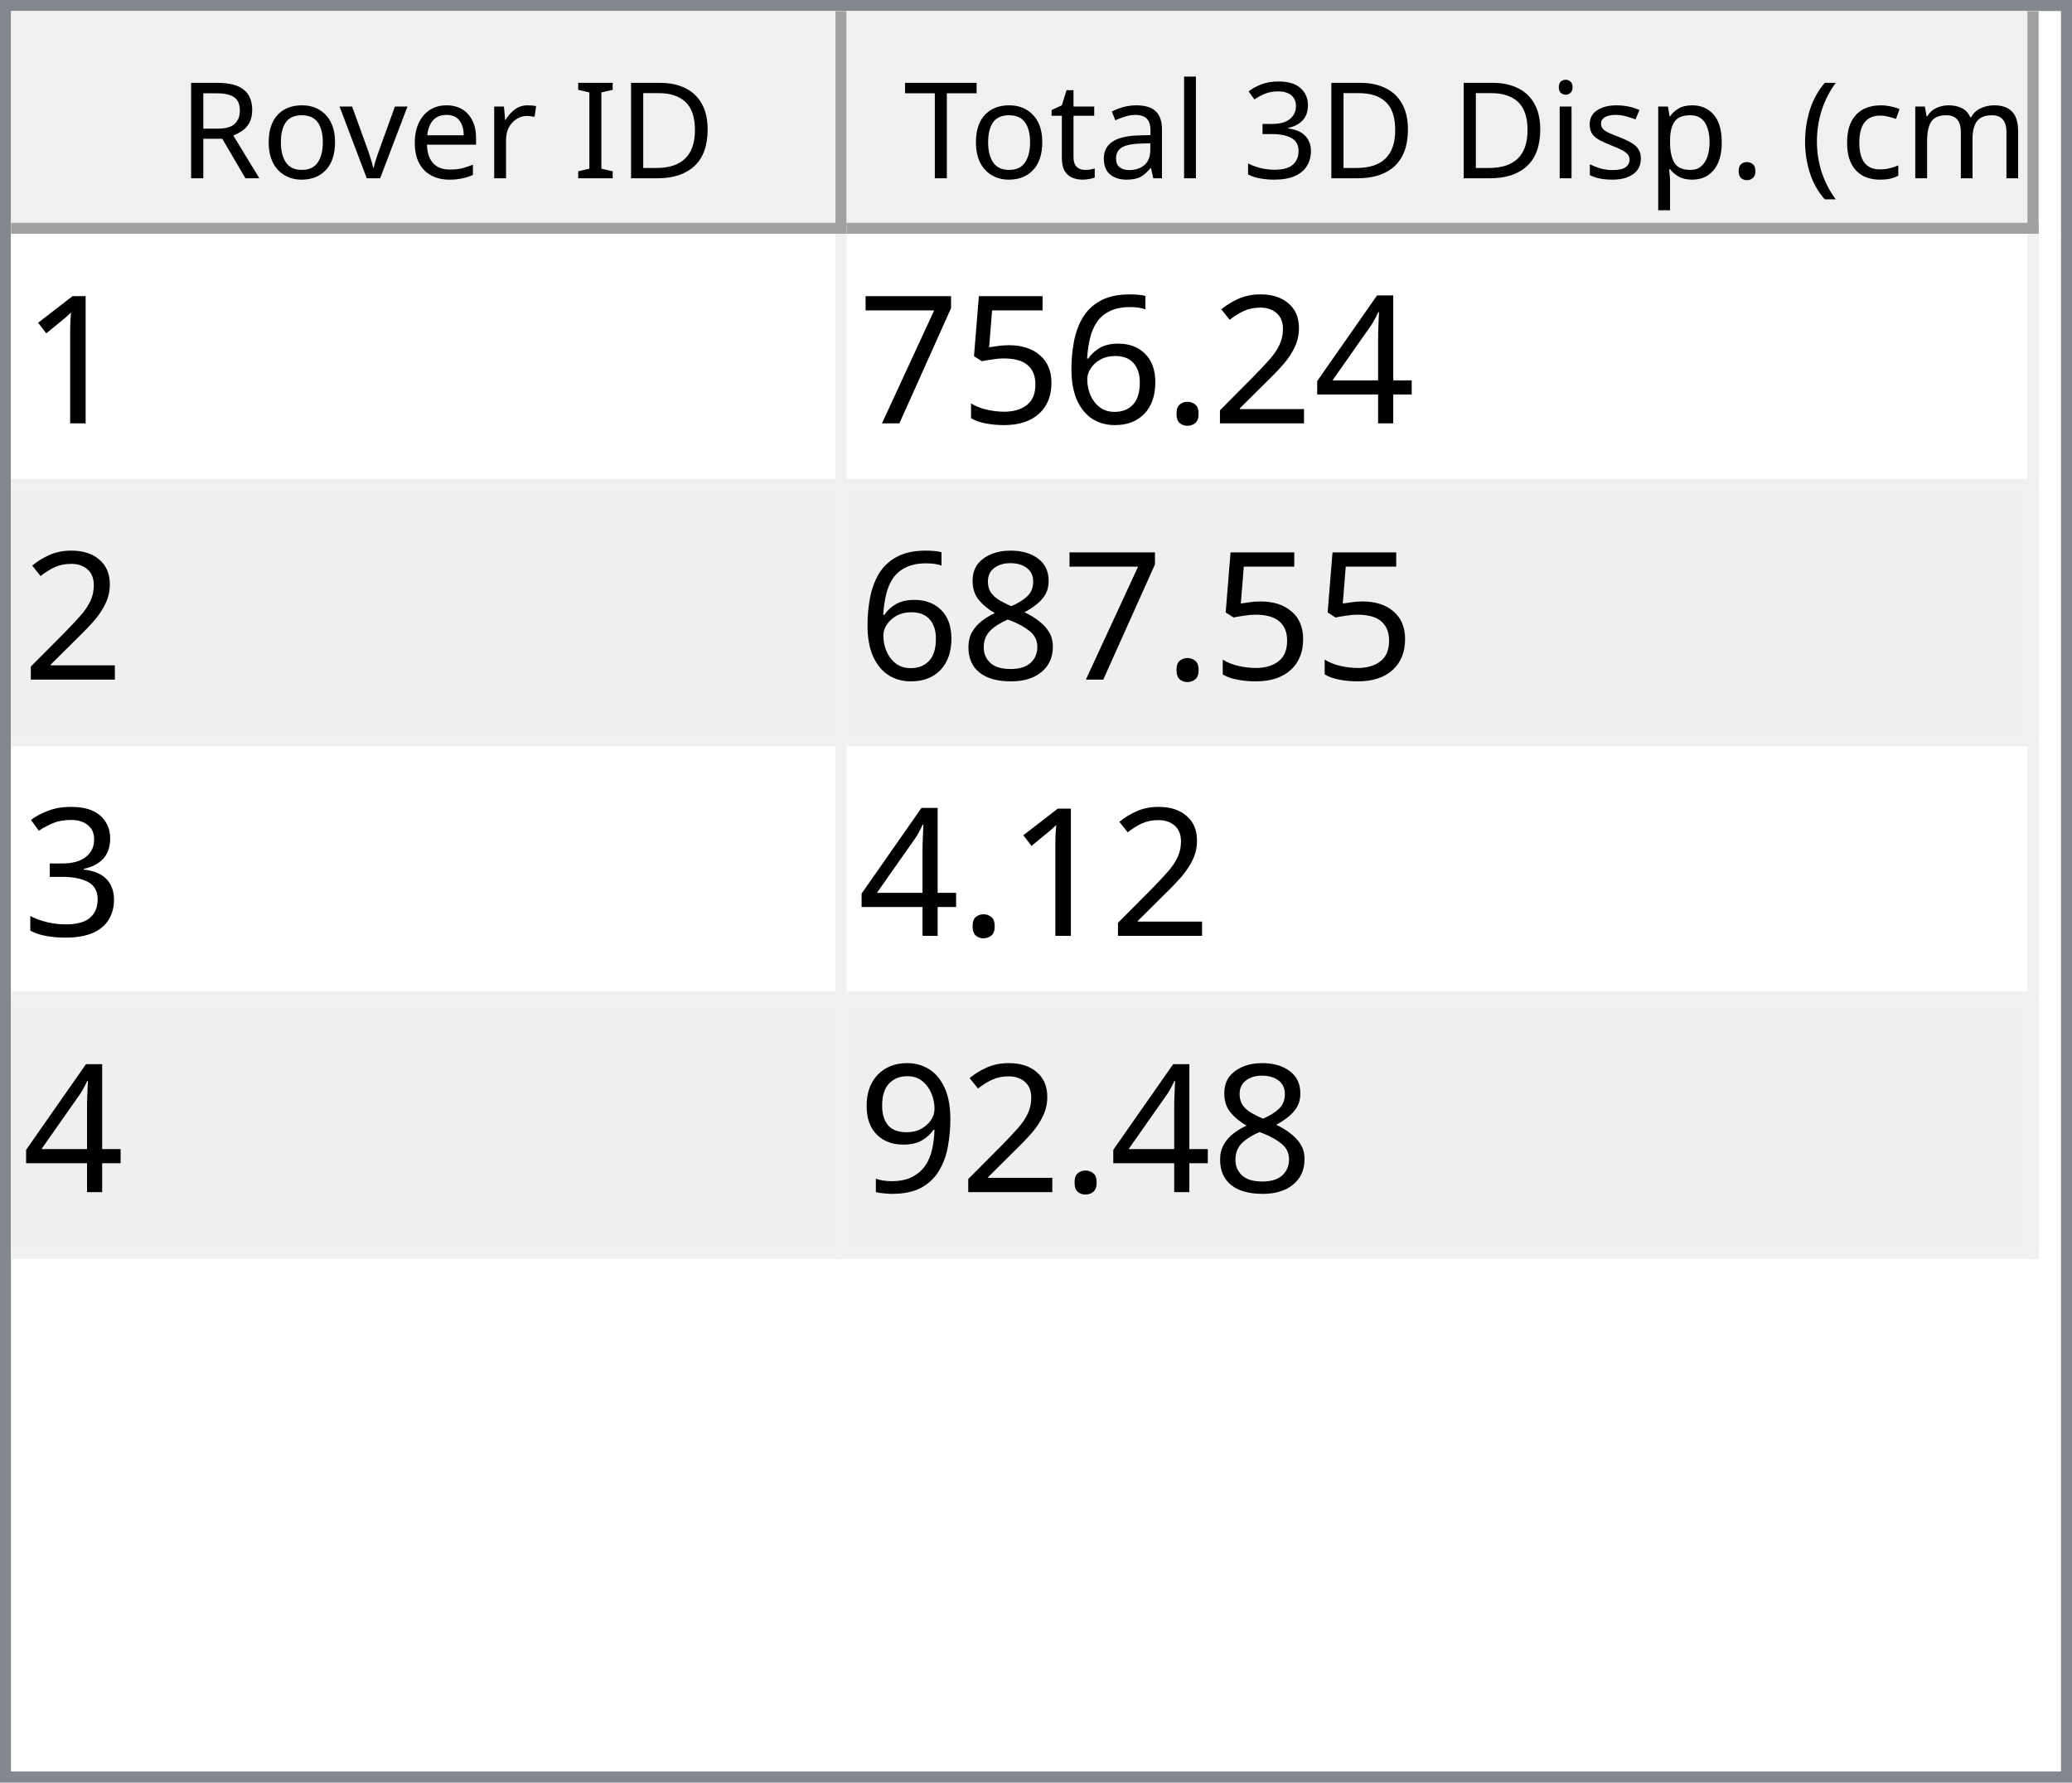
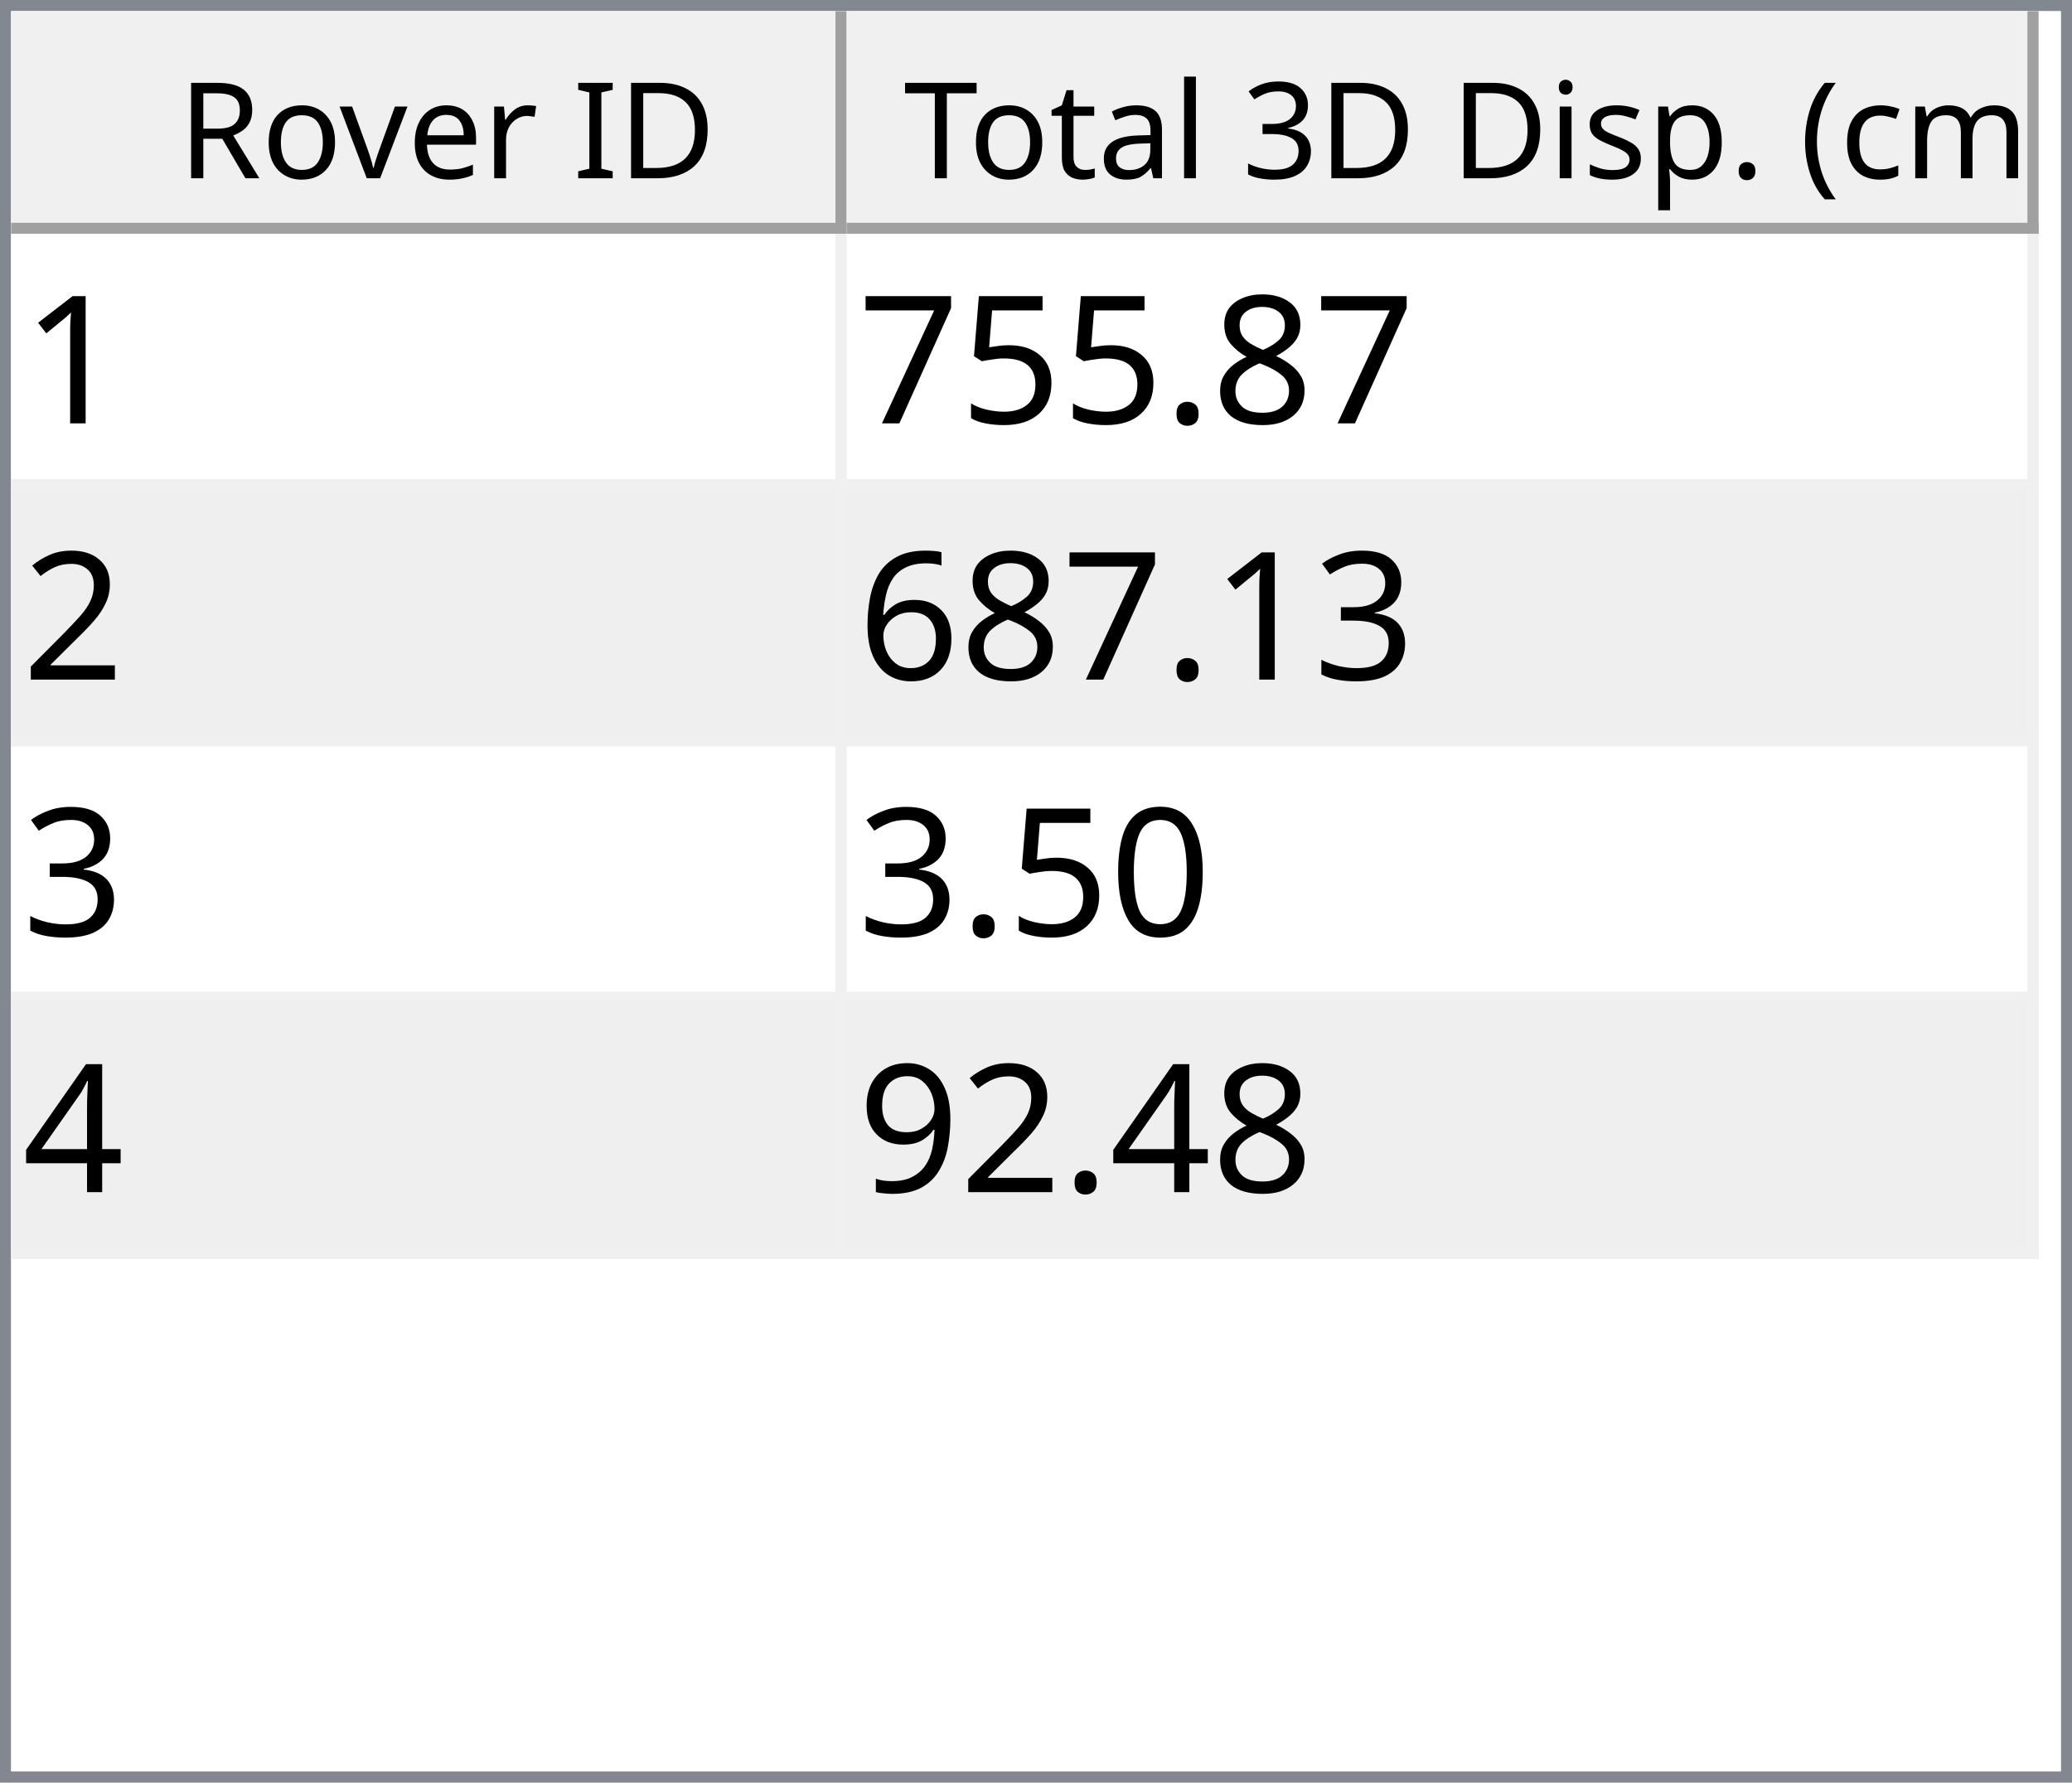
<svg xmlns="http://www.w3.org/2000/svg" style="fill-opacity:1; color-rendering:auto; color-interpolation:auto; text-rendering:auto; stroke:black; stroke-linecap:square; stroke-miterlimit:10; shape-rendering:auto; stroke-opacity:1; fill:black; stroke-dasharray:none; font-weight:normal; stroke-width:1; font-family:'Dialog'; font-style:normal; stroke-linejoin:miter; font-size:12px; stroke-dashoffset:0; image-rendering:auto;" width="186" height="160">
  <defs id="genericDefs" />
  <g>
    <defs id="defs1">
      <clipPath clipPathUnits="userSpaceOnUse" id="clipPath1">
        <path d="M0 0 L186 0 L186 160 L0 160 L0 0 Z" />
      </clipPath>
      <clipPath clipPathUnits="userSpaceOnUse" id="clipPath2">
        <path d="M0 0 L0 160 L186 160 L186 0 Z" />
      </clipPath>
      <clipPath clipPathUnits="userSpaceOnUse" id="clipPath3">
        <path d="M0 0 L0 20 L184 20 L184 0 Z" />
      </clipPath>
      <clipPath clipPathUnits="userSpaceOnUse" id="clipPath4">
        <path d="M0 0 L0 20 L75 20 L75 0 Z" />
      </clipPath>
      <clipPath clipPathUnits="userSpaceOnUse" id="clipPath5">
        <path d="M1 1 L1 19 L74 19 L74 1 Z" />
      </clipPath>
      <clipPath clipPathUnits="userSpaceOnUse" id="clipPath6">
        <path d="M0 0 L0 18 L73 18 L73 0 Z" />
      </clipPath>
      <clipPath clipPathUnits="userSpaceOnUse" id="clipPath7">
        <path d="M-0.5 -0.5 L-0.5 19.5 L74.5 19.5 L74.5 -0.5 Z" />
      </clipPath>
      <clipPath clipPathUnits="userSpaceOnUse" id="clipPath8">
        <path d="M0 0 L0 20 L107 20 L107 0 Z" />
      </clipPath>
      <clipPath clipPathUnits="userSpaceOnUse" id="clipPath9">
        <path d="M1 1 L1 19 L106 19 L106 1 Z" />
      </clipPath>
      <clipPath clipPathUnits="userSpaceOnUse" id="clipPath10">
        <path d="M0 0 L0 18 L105 18 L105 0 Z" />
      </clipPath>
      <clipPath clipPathUnits="userSpaceOnUse" id="clipPath11">
        <path d="M-0.5 -0.5 L-0.5 19.5 L106.5 19.5 L106.5 -0.5 Z" />
      </clipPath>
      <clipPath clipPathUnits="userSpaceOnUse" id="clipPath12">
        <path d="M0 0 L0 138 L184 138 L184 0 Z" />
      </clipPath>
      <clipPath clipPathUnits="userSpaceOnUse" id="clipPath13">
        <path d="M0 0 L0 92 L182 92 L182 0 Z" />
      </clipPath>
      <clipPath clipPathUnits="userSpaceOnUse" id="clipPath14">
        <path d="M-0.5 -0.5 L-0.5 91.5 L181.5 91.5 L181.5 -0.5 Z" />
      </clipPath>
      <clipPath clipPathUnits="userSpaceOnUse" id="clipPath15">
        <path d="M0 0 L0 22 L74 22 L74 0 Z" />
      </clipPath>
      <clipPath clipPathUnits="userSpaceOnUse" id="clipPath16">
        <path d="M0 0 L0 22 L106 22 L106 0 Z" />
      </clipPath>
      <font horiz-adv-x="64.551" id="font1">
        <font-face ascent="107.91" descent="25.098" units-per-em="100" style="font-style:normal; font-family:Segoe UI; font-weight:normal;" />
        <missing-glyph horiz-adv-x="64.551" d="M8.109 0 L8.109 68.266 L56.453 68.266 L56.453 0 L8.109 0 ZM15.328 7.234 L49.219 7.234 L49.219 61.031 L15.328 61.031 L15.328 7.234 Z" />
        <glyph unicode="D" horiz-adv-x="70.117" d="M9.188 0 L9.188 70.016 L28.516 70.016 Q65.531 70.016 65.531 35.891 Q65.531 19.672 55.25 9.836 Q44.969 0 27.734 0 L9.188 0 ZM17.391 62.594 L17.391 7.422 L27.828 7.422 Q41.609 7.422 49.273 14.797 Q56.938 22.172 56.938 35.688 Q56.938 62.594 28.328 62.594 L17.391 62.594 Z" />
        <glyph unicode="I" horiz-adv-x="26.611" d="M17.391 0 L9.188 0 L9.188 70.016 L17.391 70.016 L17.391 0 Z" />
        <glyph unicode=" " horiz-adv-x="27.393" d="" />
        <glyph unicode="r" horiz-adv-x="34.766" d="M34.188 41.891 Q32.078 43.5 28.125 43.5 Q23 43.5 19.555 38.672 Q16.109 33.844 16.109 25.484 L16.109 0 L8.109 0 L8.109 50 L16.109 50 L16.109 39.703 L16.312 39.703 Q18.016 44.969 21.531 47.922 Q25.047 50.875 29.391 50.875 Q32.516 50.875 34.188 50.203 L34.188 41.891 Z" />
        <glyph unicode="e" horiz-adv-x="52.295" d="M48.297 23 L12.984 23 Q13.188 14.656 17.484 10.109 Q21.781 5.562 29.297 5.562 Q37.75 5.562 44.828 11.141 L44.828 3.609 Q38.234 -1.172 27.391 -1.172 Q16.797 -1.172 10.742 5.641 Q4.688 12.453 4.688 24.812 Q4.688 36.469 11.305 43.82 Q17.922 51.172 27.734 51.172 Q37.547 51.172 42.922 44.828 Q48.297 38.484 48.297 27.203 L48.297 23 ZM40.094 29.781 Q40.047 36.719 36.75 40.578 Q33.453 44.438 27.594 44.438 Q21.922 44.438 17.969 40.383 Q14.016 36.328 13.094 29.781 L40.094 29.781 Z" />
        <glyph unicode="v" horiz-adv-x="47.9" d="M47.406 50 L27.484 0 L19.625 0 L0.688 50 L9.469 50 L22.172 13.672 Q23.578 9.672 23.922 6.688 L24.125 6.688 Q24.609 10.453 25.688 13.484 L38.969 50 L47.406 50 Z" />
        <glyph unicode="o" horiz-adv-x="58.594" d="M29 -1.172 Q17.922 -1.172 11.305 5.836 Q4.688 12.844 4.688 24.422 Q4.688 37.016 11.57 44.094 Q18.453 51.172 30.172 51.172 Q41.359 51.172 47.633 44.289 Q53.906 37.406 53.906 25.203 Q53.906 13.234 47.141 6.031 Q40.375 -1.172 29 -1.172 ZM29.594 44.438 Q21.875 44.438 17.383 39.188 Q12.891 33.938 12.891 24.703 Q12.891 15.828 17.43 10.695 Q21.969 5.562 29.594 5.562 Q37.359 5.562 41.531 10.594 Q45.703 15.625 45.703 24.906 Q45.703 34.281 41.531 39.359 Q37.359 44.438 29.594 44.438 Z" />
        <glyph unicode="R" horiz-adv-x="59.814" d="M59.375 0 L49.609 0 L37.891 19.625 Q36.281 22.359 34.766 24.289 Q33.25 26.219 31.664 27.438 Q30.078 28.656 28.25 29.219 Q26.422 29.781 24.125 29.781 L17.391 29.781 L17.391 0 L9.188 0 L9.188 70.016 L30.078 70.016 Q34.672 70.016 38.555 68.867 Q42.438 67.719 45.289 65.375 Q48.141 63.031 49.758 59.547 Q51.375 56.062 51.375 51.375 Q51.375 47.703 50.273 44.656 Q49.172 41.609 47.148 39.211 Q45.125 36.812 42.266 35.133 Q39.406 33.453 35.844 32.516 L35.844 32.328 Q37.594 31.547 38.891 30.547 Q40.188 29.547 41.359 28.18 Q42.531 26.812 43.68 25.078 Q44.828 23.344 46.234 21.047 L59.375 0 ZM17.391 62.594 L17.391 37.203 L28.516 37.203 Q31.594 37.203 34.203 38.133 Q36.812 39.062 38.719 40.797 Q40.625 42.531 41.703 45.047 Q42.781 47.562 42.781 50.688 Q42.781 56.297 39.141 59.445 Q35.5 62.594 28.609 62.594 L17.391 62.594 Z" />
        <glyph unicode=")" horiz-adv-x="30.176" d="M8.297 -15.922 L1.172 -15.922 Q16.406 2.344 16.406 26.812 Q16.406 51.469 1.078 70.016 L8.297 70.016 Q23.531 52.156 23.531 26.703 Q23.531 1.375 8.297 -15.922 Z" />
        <glyph unicode="m" horiz-adv-x="86.133" d="M79.109 0 L71.094 0 L71.094 28.719 Q71.094 37.016 68.531 40.727 Q65.969 44.438 59.906 44.438 Q54.781 44.438 51.195 39.75 Q47.609 35.062 47.609 28.516 L47.609 0 L39.594 0 L39.594 29.688 Q39.594 44.438 28.219 44.438 Q22.953 44.438 19.531 40.016 Q16.109 35.594 16.109 28.516 L16.109 0 L8.109 0 L8.109 50 L16.109 50 L16.109 42.094 L16.312 42.094 Q21.625 51.172 31.844 51.172 Q36.969 51.172 40.773 48.312 Q44.578 45.453 46 40.828 Q51.562 51.172 62.594 51.172 Q79.109 51.172 79.109 30.812 L79.109 0 Z" />
        <glyph unicode="c" horiz-adv-x="46.191" d="M42.188 2.297 Q36.422 -1.172 28.516 -1.172 Q17.828 -1.172 11.258 5.789 Q4.688 12.75 4.688 23.828 Q4.688 36.188 11.766 43.68 Q18.844 51.172 30.672 51.172 Q37.25 51.172 42.281 48.734 L42.281 40.531 Q36.719 44.438 30.375 44.438 Q22.703 44.438 17.797 38.945 Q12.891 33.453 12.891 24.516 Q12.891 15.719 17.508 10.641 Q22.125 5.562 29.891 5.562 Q36.422 5.562 42.188 9.906 L42.188 2.297 Z" />
        <glyph unicode="(" horiz-adv-x="30.176" d="M29.109 -15.922 L21.969 -15.922 Q6.844 1.375 6.844 26.703 Q6.844 52.156 21.969 70.016 L29.203 70.016 Q13.875 51.469 13.875 26.812 Q13.875 2.344 29.109 -15.922 Z" />
        <glyph unicode="." horiz-adv-x="21.68" d="M10.891 -1.078 Q8.641 -1.078 7.055 0.539 Q5.469 2.156 5.469 4.391 Q5.469 6.641 7.055 8.273 Q8.641 9.906 10.891 9.906 Q13.188 9.906 14.797 8.273 Q16.406 6.641 16.406 4.391 Q16.406 2.156 14.797 0.539 Q13.188 -1.078 10.891 -1.078 Z" />
        <glyph unicode="p" horiz-adv-x="58.789" d="M16.312 7.234 L16.109 7.234 L16.109 -23 L8.109 -23 L8.109 50 L16.109 50 L16.109 41.219 L16.312 41.219 Q22.219 51.172 33.594 51.172 Q43.266 51.172 48.688 44.461 Q54.109 37.75 54.109 26.469 Q54.109 13.922 48 6.375 Q41.891 -1.172 31.297 -1.172 Q21.578 -1.172 16.312 7.234 ZM16.109 27.391 L16.109 20.406 Q16.109 14.203 20.141 9.883 Q24.172 5.562 30.375 5.562 Q37.641 5.562 41.773 11.133 Q45.906 16.703 45.906 26.609 Q45.906 34.969 42.047 39.703 Q38.188 44.438 31.594 44.438 Q24.609 44.438 20.359 39.578 Q16.109 34.719 16.109 27.391 Z" />
        <glyph unicode="s" horiz-adv-x="42.432" d="M5.078 1.812 L5.078 10.406 Q11.625 5.562 19.484 5.562 Q30.031 5.562 30.031 12.594 Q30.031 14.594 29.125 15.992 Q28.219 17.391 26.68 18.461 Q25.141 19.531 23.07 20.383 Q21 21.234 18.609 22.172 Q15.281 23.484 12.766 24.828 Q10.25 26.172 8.57 27.859 Q6.891 29.547 6.031 31.695 Q5.172 33.844 5.172 36.719 Q5.172 40.234 6.789 42.945 Q8.406 45.656 11.086 47.484 Q13.766 49.312 17.211 50.242 Q20.656 51.172 24.312 51.172 Q30.812 51.172 35.938 48.922 L35.938 40.828 Q30.422 44.438 23.25 44.438 Q21 44.438 19.195 43.922 Q17.391 43.406 16.094 42.477 Q14.797 41.547 14.086 40.258 Q13.375 38.969 13.375 37.406 Q13.375 35.453 14.086 34.133 Q14.797 32.812 16.164 31.789 Q17.531 30.766 19.484 29.938 Q21.438 29.109 23.922 28.125 Q27.25 26.859 29.883 25.516 Q32.516 24.172 34.375 22.484 Q36.234 20.797 37.234 18.602 Q38.234 16.406 38.234 13.375 Q38.234 9.672 36.602 6.938 Q34.969 4.203 32.234 2.398 Q29.5 0.594 25.93 -0.289 Q22.359 -1.172 18.453 -1.172 Q10.75 -1.172 5.078 1.812 Z" />
        <glyph unicode="i" horiz-adv-x="24.219" d="M12.203 62.703 Q10.062 62.703 8.547 64.164 Q7.031 65.625 7.031 67.875 Q7.031 70.125 8.547 71.609 Q10.062 73.094 12.203 73.094 Q14.406 73.094 15.945 71.609 Q17.484 70.125 17.484 67.875 Q17.484 65.719 15.945 64.211 Q14.406 62.703 12.203 62.703 ZM16.109 0 L8.109 0 L8.109 50 L16.109 50 L16.109 0 Z" />
        <glyph unicode="3" horiz-adv-x="53.906" d="M46.531 19.828 Q46.531 15.094 44.75 11.211 Q42.969 7.328 39.719 4.57 Q36.469 1.812 31.93 0.297 Q27.391 -1.219 21.922 -1.219 Q11.922 -1.219 6 2.594 L6 11.188 Q13.094 5.609 22.219 5.609 Q25.875 5.609 28.828 6.539 Q31.781 7.469 33.906 9.227 Q36.031 10.984 37.18 13.477 Q38.328 15.969 38.328 19.094 Q38.328 32.812 18.797 32.812 L12.984 32.812 L12.984 39.594 L18.5 39.594 Q35.797 39.594 35.797 52.484 Q35.797 64.406 22.609 64.406 Q15.188 64.406 8.688 59.422 L8.688 67.188 Q15.375 71.188 24.609 71.188 Q29 71.188 32.57 69.969 Q36.141 68.75 38.68 66.555 Q41.219 64.359 42.609 61.281 Q44 58.203 44 54.5 Q44 40.672 30.031 36.719 L30.031 36.531 Q33.594 36.141 36.625 34.797 Q39.656 33.453 41.852 31.305 Q44.047 29.156 45.289 26.25 Q46.531 23.344 46.531 19.828 Z" />
        <glyph unicode="l" horiz-adv-x="24.219" d="M16.109 0 L8.109 0 L8.109 74.031 L16.109 74.031 L16.109 0 Z" />
        <glyph unicode="a" horiz-adv-x="50.879" d="M43.891 0 L35.891 0 L35.891 7.812 L35.688 7.812 Q30.469 -1.172 20.312 -1.172 Q12.844 -1.172 8.617 2.781 Q4.391 6.734 4.391 13.281 Q4.391 27.297 20.906 29.594 L35.891 31.688 Q35.891 44.438 25.594 44.438 Q16.547 44.438 9.281 38.281 L9.281 46.484 Q16.656 51.172 26.266 51.172 Q43.891 51.172 43.891 32.516 L43.891 0 ZM35.891 25.297 L23.828 23.641 Q18.266 22.859 15.43 20.875 Q12.594 18.891 12.594 13.875 Q12.594 10.203 15.211 7.883 Q17.828 5.562 22.172 5.562 Q28.125 5.562 32.008 9.742 Q35.891 13.922 35.891 20.312 L35.891 25.297 Z" />
        <glyph unicode="t" horiz-adv-x="33.887" d="M31.297 0.484 Q28.469 -1.078 23.828 -1.078 Q10.688 -1.078 10.688 13.578 L10.688 43.172 L2.094 43.172 L2.094 50 L10.688 50 L10.688 62.203 L18.703 64.797 L18.703 50 L31.297 50 L31.297 43.172 L18.703 43.172 L18.703 14.984 Q18.703 9.969 20.414 7.82 Q22.125 5.672 26.078 5.672 Q29.109 5.672 31.297 7.328 L31.297 0.484 Z" />
        <glyph unicode="T" horiz-adv-x="52.393" d="M50.594 62.594 L30.375 62.594 L30.375 0 L22.172 0 L22.172 62.594 L2 62.594 L2 70.016 L50.594 70.016 L50.594 62.594 Z" />
      </font>
      <font horiz-adv-x="75.0" id="font2">
        <font-face ascent="100.537" descent="21.973" units-per-em="100" style="font-style:normal; font-family:sans-serif; font-weight:normal;" />
        <missing-glyph horiz-adv-x="75.0" d="M12.5 0 L12.5 62.5 L62.5 62.5 L62.5 0 L12.5 0 ZM14.062 1.562 L60.938 1.562 L60.938 60.938 L14.062 60.938 L14.062 1.562 Z" />
        <glyph unicode="1" horiz-adv-x="55.615" d="M37.25 0 L28.469 0 L28.469 56 Q25.297 52.984 20.141 49.953 Q14.984 46.922 10.891 45.406 L10.891 53.906 Q18.266 57.375 23.781 62.305 Q29.297 67.234 31.594 71.875 L37.25 71.875 L37.25 0 Z" />
-         <glyph unicode="4" horiz-adv-x="55.615" d="M32.328 0 L32.328 17.141 L1.266 17.141 L1.266 25.203 L33.938 71.578 L41.109 71.578 L41.109 25.203 L50.781 25.203 L50.781 17.141 L41.109 17.141 L41.109 0 L32.328 0 ZM32.328 25.203 L32.328 57.469 L9.906 25.203 L32.328 25.203 Z" />
-         <glyph unicode="2" horiz-adv-x="55.615" d="M50.344 8.453 L50.344 0 L3.031 0 Q2.938 3.172 4.047 6.109 Q5.859 10.938 9.836 15.625 Q13.812 20.312 21.344 26.469 Q33.016 36.031 37.117 41.625 Q41.219 47.219 41.219 52.203 Q41.219 57.422 37.477 61.008 Q33.734 64.594 27.734 64.594 Q21.391 64.594 17.578 60.789 Q13.766 56.984 13.719 50.25 L4.688 51.172 Q5.609 61.281 11.664 66.578 Q17.719 71.875 27.938 71.875 Q38.234 71.875 44.242 66.164 Q50.25 60.453 50.25 52 Q50.25 47.703 48.492 43.555 Q46.734 39.406 42.656 34.812 Q38.578 30.219 29.109 22.219 Q21.188 15.578 18.945 13.211 Q16.703 10.844 15.234 8.453 L50.344 8.453 Z" />
+         <glyph unicode="8" horiz-adv-x="55.615" d="M17.672 38.812 Q12.203 40.828 9.57 44.539 Q6.938 48.25 6.938 53.422 Q6.938 61.234 12.555 66.555 Q18.172 71.875 27.484 71.875 Q36.859 71.875 42.578 66.43 Q48.297 60.984 48.297 53.172 Q48.297 48.188 45.68 44.508 Q43.062 40.828 37.75 38.812 Q44.344 36.672 47.781 31.883 Q51.219 27.094 51.219 20.453 Q51.219 11.281 44.727 5.031 Q38.234 -1.219 27.641 -1.219 Q17.047 -1.219 10.547 5.055 Q4.047 11.328 4.047 20.703 Q4.047 27.688 7.594 32.398 Q11.141 37.109 17.672 38.812 ZM15.922 53.719 Q15.922 48.641 19.195 45.414 Q22.469 42.188 27.688 42.188 Q32.766 42.188 36.016 45.383 Q39.266 48.578 39.266 53.219 Q39.266 58.062 35.914 61.359 Q32.562 64.656 27.594 64.656 Q22.562 64.656 19.242 61.43 Q15.922 58.203 15.922 53.719 ZM13.094 20.656 Q13.094 16.891 14.875 13.375 Q16.656 9.859 20.172 7.93 Q23.688 6 27.734 6 Q34.031 6 38.133 10.055 Q42.234 14.109 42.234 20.359 Q42.234 26.703 38.016 30.859 Q33.797 35.016 27.438 35.016 Q21.234 35.016 17.164 30.914 Q13.094 26.812 13.094 20.656 Z" />
        <glyph unicode="." horiz-adv-x="27.783" d="M9.078 0 L9.078 10.016 L19.094 10.016 L19.094 0 L9.078 0 Z" />
-         <glyph unicode="6" horiz-adv-x="55.615" d="M49.75 54.047 L41.016 53.375 Q39.844 58.547 37.703 60.891 Q34.125 64.656 28.906 64.656 Q24.703 64.656 21.531 62.312 Q17.391 59.281 14.992 53.469 Q12.594 47.656 12.5 36.922 Q15.672 41.75 20.266 44.094 Q24.859 46.438 29.891 46.438 Q38.672 46.438 44.852 39.969 Q51.031 33.5 51.031 23.25 Q51.031 16.5 48.125 10.719 Q45.219 4.938 40.141 1.859 Q35.062 -1.219 28.609 -1.219 Q17.625 -1.219 10.695 6.859 Q3.766 14.938 3.766 33.5 Q3.766 54.25 11.422 63.672 Q18.109 71.875 29.438 71.875 Q37.891 71.875 43.289 67.141 Q48.688 62.406 49.75 54.047 ZM13.875 23.188 Q13.875 18.656 15.797 14.508 Q17.719 10.359 21.188 8.18 Q24.656 6 28.469 6 Q34.031 6 38.039 10.492 Q42.047 14.984 42.047 22.703 Q42.047 30.125 38.086 34.398 Q34.125 38.672 28.125 38.672 Q22.172 38.672 18.023 34.398 Q13.875 30.125 13.875 23.188 Z" />
        <glyph unicode="5" horiz-adv-x="55.615" d="M4.156 18.75 L13.375 19.531 Q14.406 12.797 18.141 9.398 Q21.875 6 27.156 6 Q33.5 6 37.891 10.789 Q42.281 15.578 42.281 23.484 Q42.281 31 38.062 35.352 Q33.844 39.703 27 39.703 Q22.75 39.703 19.336 37.773 Q15.922 35.844 13.969 32.766 L5.719 33.844 L12.641 70.609 L48.25 70.609 L48.25 62.203 L19.672 62.203 L15.828 42.969 Q22.266 47.469 29.344 47.469 Q38.719 47.469 45.164 40.969 Q51.609 34.469 51.609 24.266 Q51.609 14.547 45.953 7.469 Q39.062 -1.219 27.156 -1.219 Q17.391 -1.219 11.211 4.25 Q5.031 9.719 4.156 18.75 Z" />
        <glyph unicode="7" horiz-adv-x="55.615" d="M4.734 62.203 L4.734 70.656 L51.078 70.656 L51.078 63.812 Q44.234 56.547 37.523 44.484 Q30.812 32.422 27.156 19.672 Q24.516 10.688 23.781 0 L14.75 0 Q14.891 8.453 18.062 20.414 Q21.234 32.375 27.172 43.484 Q33.109 54.594 39.797 62.203 L4.734 62.203 Z" />
-         <glyph unicode="8" horiz-adv-x="55.615" d="M17.672 38.812 Q12.203 40.828 9.57 44.539 Q6.938 48.25 6.938 53.422 Q6.938 61.234 12.555 66.555 Q18.172 71.875 27.484 71.875 Q36.859 71.875 42.578 66.43 Q48.297 60.984 48.297 53.172 Q48.297 48.188 45.68 44.508 Q43.062 40.828 37.75 38.812 Q44.344 36.672 47.781 31.883 Q51.219 27.094 51.219 20.453 Q51.219 11.281 44.727 5.031 Q38.234 -1.219 27.641 -1.219 Q17.047 -1.219 10.547 5.055 Q4.047 11.328 4.047 20.703 Q4.047 27.688 7.594 32.398 Q11.141 37.109 17.672 38.812 ZM15.922 53.719 Q15.922 48.641 19.195 45.414 Q22.469 42.188 27.688 42.188 Q32.766 42.188 36.016 45.383 Q39.266 48.578 39.266 53.219 Q39.266 58.062 35.914 61.359 Q32.562 64.656 27.594 64.656 Q22.562 64.656 19.242 61.43 Q15.922 58.203 15.922 53.719 ZM13.094 20.656 Q13.094 16.891 14.875 13.375 Q16.656 9.859 20.172 7.93 Q23.688 6 27.734 6 Q34.031 6 38.133 10.055 Q42.234 14.109 42.234 20.359 Q42.234 26.703 38.016 30.859 Q33.797 35.016 27.438 35.016 Q21.234 35.016 17.164 30.914 Q13.094 26.812 13.094 20.656 Z" />
+         <glyph unicode="2" horiz-adv-x="55.615" d="M50.344 8.453 L50.344 0 L3.031 0 Q2.938 3.172 4.047 6.109 Q5.859 10.938 9.836 15.625 Q13.812 20.312 21.344 26.469 Q33.016 36.031 37.117 41.625 Q41.219 47.219 41.219 52.203 Q41.219 57.422 37.477 61.008 Q33.734 64.594 27.734 64.594 Q21.391 64.594 17.578 60.789 Q13.766 56.984 13.719 50.25 L4.688 51.172 Q5.609 61.281 11.664 66.578 Q17.719 71.875 27.938 71.875 Q38.234 71.875 44.242 66.164 Q50.25 60.453 50.25 52 Q50.25 47.703 48.492 43.555 Q46.734 39.406 42.656 34.812 Q38.578 30.219 29.109 22.219 Q21.188 15.578 18.945 13.211 Q16.703 10.844 15.234 8.453 L50.344 8.453 Z" />
        <glyph unicode="3" horiz-adv-x="55.615" d="M4.203 18.891 L12.984 20.062 Q14.5 12.594 18.141 9.297 Q21.781 6 27 6 Q33.203 6 37.477 10.297 Q41.75 14.594 41.75 20.953 Q41.75 27 37.797 30.93 Q33.844 34.859 27.734 34.859 Q25.25 34.859 21.531 33.891 L22.516 41.609 Q23.391 41.5 23.922 41.5 Q29.547 41.5 34.039 44.43 Q38.531 47.359 38.531 53.469 Q38.531 58.297 35.258 61.477 Q31.984 64.656 26.812 64.656 Q21.688 64.656 18.266 61.43 Q14.844 58.203 13.875 51.766 L5.078 53.328 Q6.688 62.156 12.398 67.016 Q18.109 71.875 26.609 71.875 Q32.469 71.875 37.398 69.359 Q42.328 66.844 44.945 62.5 Q47.562 58.156 47.562 53.266 Q47.562 48.641 45.07 44.828 Q42.578 41.016 37.703 38.766 Q44.047 37.312 47.562 32.695 Q51.078 28.078 51.078 21.141 Q51.078 11.766 44.242 5.25 Q37.406 -1.266 26.953 -1.266 Q17.531 -1.266 11.305 4.352 Q5.078 9.969 4.203 18.891 Z" />
+         <glyph unicode="6" horiz-adv-x="55.615" d="M49.75 54.047 L41.016 53.375 Q39.844 58.547 37.703 60.891 Q34.125 64.656 28.906 64.656 Q24.703 64.656 21.531 62.312 Q17.391 59.281 14.992 53.469 Q12.594 47.656 12.5 36.922 Q15.672 41.75 20.266 44.094 Q24.859 46.438 29.891 46.438 Q38.672 46.438 44.852 39.969 Q51.031 33.5 51.031 23.25 Q51.031 16.5 48.125 10.719 Q45.219 4.938 40.141 1.859 Q35.062 -1.219 28.609 -1.219 Q17.625 -1.219 10.695 6.859 Q3.766 14.938 3.766 33.5 Q3.766 54.25 11.422 63.672 Q18.109 71.875 29.438 71.875 Q37.891 71.875 43.289 67.141 Q48.688 62.406 49.75 54.047 ZM13.875 23.188 Q13.875 18.656 15.797 14.508 Q17.719 10.359 21.188 8.18 Q24.656 6 28.469 6 Q34.031 6 38.039 10.492 Q42.047 14.984 42.047 22.703 Q42.047 30.125 38.086 34.398 Q34.125 38.672 28.125 38.672 Q22.172 38.672 18.023 34.398 Q13.875 30.125 13.875 23.188 Z" />
+         <glyph unicode="0" horiz-adv-x="55.615" d="M4.156 35.297 Q4.156 48 6.766 55.742 Q9.375 63.484 14.523 67.68 Q19.672 71.875 27.484 71.875 Q33.25 71.875 37.594 69.555 Q41.938 67.234 44.773 62.867 Q47.609 58.5 49.219 52.227 Q50.828 45.953 50.828 35.297 Q50.828 22.703 48.242 14.969 Q45.656 7.234 40.508 3.008 Q35.359 -1.219 27.484 -1.219 Q17.141 -1.219 11.234 6.203 Q4.156 15.141 4.156 35.297 ZM13.188 35.297 Q13.188 17.672 17.312 11.836 Q21.438 6 27.484 6 Q33.547 6 37.672 11.859 Q41.797 17.719 41.797 35.297 Q41.797 52.984 37.672 58.789 Q33.547 64.594 27.391 64.594 Q21.344 64.594 17.719 59.469 Q13.188 52.938 13.188 35.297 Z" />
+         <glyph unicode="4" horiz-adv-x="55.615" d="M32.328 0 L32.328 17.141 L1.266 17.141 L1.266 25.203 L33.938 71.578 L41.109 71.578 L41.109 25.203 L50.781 25.203 L50.781 17.141 L41.109 17.141 L41.109 0 L32.328 0 ZM32.328 25.203 L32.328 57.469 L9.906 25.203 L32.328 25.203 Z" />
        <glyph unicode="9" horiz-adv-x="55.615" d="M5.469 16.547 L13.922 17.328 Q14.984 11.375 18.016 8.688 Q21.047 6 25.781 6 Q29.828 6 32.883 7.859 Q35.938 9.719 37.891 12.82 Q39.844 15.922 41.164 21.195 Q42.484 26.469 42.484 31.938 Q42.484 32.516 42.438 33.688 Q39.797 29.5 35.234 26.883 Q30.672 24.266 25.344 24.266 Q16.453 24.266 10.305 30.711 Q4.156 37.156 4.156 47.703 Q4.156 58.594 10.578 65.234 Q17 71.875 26.656 71.875 Q33.641 71.875 39.43 68.117 Q45.219 64.359 48.219 57.398 Q51.219 50.438 51.219 37.25 Q51.219 23.531 48.242 15.406 Q45.266 7.281 39.383 3.031 Q33.5 -1.219 25.594 -1.219 Q17.188 -1.219 11.867 3.445 Q6.547 8.109 5.469 16.547 ZM41.453 48.141 Q41.453 55.719 37.43 60.156 Q33.406 64.594 27.734 64.594 Q21.875 64.594 17.531 59.812 Q13.188 55.031 13.188 47.406 Q13.188 40.578 17.312 36.305 Q21.438 32.031 27.484 32.031 Q33.594 32.031 37.523 36.305 Q41.453 40.578 41.453 48.141 Z" />
      </font>
    </defs>
    <g style="fill:white; stroke:white;">
      <rect x="0" y="0" width="186" style="clip-path:url(#clipPath1); stroke:none;" height="160" />
    </g>
    <g style="fill:white; text-rendering:optimizeSpeed; color-rendering:optimizeSpeed; image-rendering:optimizeSpeed; shape-rendering:crispEdges; stroke:white; color-interpolation:sRGB;">
      <rect x="0" width="186" height="160" y="0" style="stroke:none;" />
      <path style="stroke:none;" d="M0 160 L186 160 L186 0 L0 0 Z" />
    </g>
    <g style="fill:rgb(240,240,240); font-family:'Segoe UI'; stroke:rgb(240,240,240);">
      <rect x="0" y="0" width="186" style="clip-path:url(#clipPath2); stroke:none;" height="160" />
    </g>
    <g style="fill:rgb(130,135,144); font-family:'Segoe UI'; stroke:rgb(130,135,144);">
      <path d="M0 0 L186 0 L186 160 L0 160 L0 0 ZM1 1 L185 1 L185 159 L1 159 L1 1 Z" style="fill-rule:evenodd; clip-path:url(#clipPath2); stroke:none;" />
    </g>
    <g style="fill:white; font-family:'Segoe UI'; stroke:white;" transform="translate(1,1)">
      <rect x="0" y="0" width="184" style="clip-path:url(#clipPath3); stroke:none;" height="20" />
    </g>
    <g style="fill:rgb(240,240,240); font-family:'Segoe UI'; stroke:rgb(240,240,240);" transform="translate(1,1)">
      <rect x="0" y="0" width="75" style="clip-path:url(#clipPath4); stroke:none;" height="20" />
    </g>
    <g style="font-family:'Segoe UI';" transform="translate(2,2)">
      <text x="14" xml:space="preserve" y="14" style="clip-path:url(#clipPath6); stroke:none;">Rover ID</text>
    </g>
    <g style="fill:rgb(160,160,160); font-family:'Segoe UI'; stroke:rgb(160,160,160); stroke-linejoin:bevel;" transform="translate(1.5,1.5)">
      <line x1="74" x2="74" y1="0" style="fill:none; clip-path:url(#clipPath7);" y2="19" />
    </g>
    <g style="fill:rgb(160,160,160); font-family:'Segoe UI'; stroke:rgb(160,160,160); stroke-linejoin:bevel;" transform="matrix(1,0,0,1,1,1) translate(0.5,0.5)">
      <line x1="0" x2="74" y1="19" style="fill:none; clip-path:url(#clipPath7);" y2="19" />
    </g>
    <g style="fill:rgb(240,240,240); font-family:'Segoe UI'; stroke:rgb(240,240,240);" transform="translate(76,1)">
      <rect x="0" y="0" width="107" style="clip-path:url(#clipPath8); stroke:none;" height="20" />
    </g>
    <g style="font-family:'Segoe UI';" transform="translate(77,2)">
      <text x="1" xml:space="preserve" y="14" style="clip-path:url(#clipPath10); stroke:none;"> Total 3D Disp. (cm)</text>
    </g>
    <g style="fill:rgb(160,160,160); font-family:'Segoe UI'; stroke:rgb(160,160,160); stroke-linejoin:bevel;" transform="translate(76.5,1.5)">
      <line x1="106" x2="106" y1="0" style="fill:none; clip-path:url(#clipPath11);" y2="19" />
    </g>
    <g style="fill:rgb(160,160,160); font-family:'Segoe UI'; stroke:rgb(160,160,160); stroke-linejoin:bevel;" transform="matrix(1,0,0,1,76,1) translate(0.5,0.5)">
      <line x1="0" x2="106" y1="19" style="fill:none; clip-path:url(#clipPath11);" y2="19" />
    </g>
    <g style="fill:white; font-family:'Segoe UI'; stroke:white;" transform="translate(1,21)">
      <rect x="0" y="0" width="184" style="clip-path:url(#clipPath12); stroke:none;" height="138" />
    </g>
    <g style="fill:rgb(240,240,240); font-size:16px; font-family:sans-serif; stroke:rgb(240,240,240);" transform="translate(1,21)">
      <rect x="0" y="0" width="182" style="clip-path:url(#clipPath13); stroke:none;" height="92" />
      <line transform="translate(0.5,0.5)" x1="0" x2="181" y1="22" style="clip-path:url(#clipPath14); fill:none; stroke-linejoin:bevel;" y2="22" />
    </g>
    <g transform="matrix(1,0,0,1,1,21) translate(0.5,0.5)" style="fill:rgb(240,240,240); font-size:16px; font-family:sans-serif; stroke:rgb(240,240,240); stroke-linejoin:bevel;">
      <line x1="0" x2="181" y1="45" style="fill:none; clip-path:url(#clipPath14);" y2="45" />
    </g>
    <g transform="matrix(1,0,0,1,1,21) translate(0.5,0.5)" style="fill:rgb(240,240,240); font-size:16px; font-family:sans-serif; stroke:rgb(240,240,240); stroke-linejoin:bevel;">
      <line x1="0" x2="181" y1="68" style="fill:none; clip-path:url(#clipPath14);" y2="68" />
    </g>
    <g transform="matrix(1,0,0,1,1,21) translate(0.5,0.5)" style="fill:rgb(240,240,240); font-size:16px; font-family:sans-serif; stroke:rgb(240,240,240); stroke-linejoin:bevel;">
      <line x1="0" x2="181" y1="91" style="fill:none; clip-path:url(#clipPath14);" y2="91" />
    </g>
    <g transform="matrix(1,0,0,1,1,21) translate(0.5,0.5)" style="fill:rgb(240,240,240); font-size:16px; font-family:sans-serif; stroke:rgb(240,240,240); stroke-linejoin:bevel;">
      <line x1="74" x2="74" y1="0" style="fill:none; clip-path:url(#clipPath14);" y2="91" />
    </g>
    <g transform="matrix(1,0,0,1,1,21) translate(0.5,0.5)" style="fill:rgb(240,240,240); font-size:16px; font-family:sans-serif; stroke:rgb(240,240,240); stroke-linejoin:bevel;">
      <line x1="181" x2="181" y1="0" style="fill:none; clip-path:url(#clipPath14);" y2="91" />
    </g>
    <g style="fill:white; font-size:16px; font-family:sans-serif; stroke:white;" transform="matrix(1,0,0,1,1,21)">
      <rect x="0" y="0" width="74" style="clip-path:url(#clipPath15); stroke:none;" height="22" />
      <text x="1" y="17" style="fill:black; clip-path:url(#clipPath15); stroke:none;" xml:space="preserve">1</text>
    </g>
    <g style="fill:white; font-size:16px; font-family:sans-serif; stroke:white;" transform="matrix(1,0,0,1,1,21) translate(75,0)">
      <rect x="0" y="0" width="106" style="clip-path:url(#clipPath16); stroke:none;" height="22" />
-       <text x="1" y="17" style="fill:black; clip-path:url(#clipPath16); stroke:none;" xml:space="preserve">756.24</text>
+       <text x="1" y="17" style="fill:black; clip-path:url(#clipPath16); stroke:none;" xml:space="preserve">755.87</text>
    </g>
    <g style="fill:rgb(239,239,239); font-size:16px; font-family:sans-serif; stroke:rgb(239,239,239);" transform="matrix(1,0,0,1,1,21) translate(0,23)">
      <rect x="0" y="0" width="74" style="clip-path:url(#clipPath15); stroke:none;" height="22" />
      <text x="1" y="17" style="fill:black; clip-path:url(#clipPath15); stroke:none;" xml:space="preserve">2</text>
    </g>
    <g style="fill:rgb(239,239,239); font-size:16px; font-family:sans-serif; stroke:rgb(239,239,239);" transform="matrix(1,0,0,1,1,21) translate(75,23)">
      <rect x="0" y="0" width="106" style="clip-path:url(#clipPath16); stroke:none;" height="22" />
-       <text x="1" y="17" style="fill:black; clip-path:url(#clipPath16); stroke:none;" xml:space="preserve">687.55</text>
+       <text x="1" y="17" style="fill:black; clip-path:url(#clipPath16); stroke:none;" xml:space="preserve">687.13</text>
    </g>
    <g style="fill:white; font-size:16px; font-family:sans-serif; stroke:white;" transform="matrix(1,0,0,1,1,21) translate(0,46)">
      <rect x="0" y="0" width="74" style="clip-path:url(#clipPath15); stroke:none;" height="22" />
      <text x="1" y="17" style="fill:black; clip-path:url(#clipPath15); stroke:none;" xml:space="preserve">3</text>
    </g>
    <g style="fill:white; font-size:16px; font-family:sans-serif; stroke:white;" transform="matrix(1,0,0,1,1,21) translate(75,46)">
      <rect x="0" y="0" width="106" style="clip-path:url(#clipPath16); stroke:none;" height="22" />
-       <text x="1" y="17" style="fill:black; clip-path:url(#clipPath16); stroke:none;" xml:space="preserve">4.12</text>
+       <text x="1" y="17" style="fill:black; clip-path:url(#clipPath16); stroke:none;" xml:space="preserve">3.50</text>
    </g>
    <g style="fill:rgb(239,239,239); font-size:16px; font-family:sans-serif; stroke:rgb(239,239,239);" transform="matrix(1,0,0,1,1,21) translate(0,69)">
      <rect x="0" y="0" width="74" style="clip-path:url(#clipPath15); stroke:none;" height="22" />
      <text x="1" y="17" style="fill:black; clip-path:url(#clipPath15); stroke:none;" xml:space="preserve">4</text>
    </g>
    <g style="fill:rgb(239,239,239); font-size:16px; font-family:sans-serif; stroke:rgb(239,239,239);" transform="matrix(1,0,0,1,1,21) translate(75,69)">
      <rect x="0" y="0" width="106" style="clip-path:url(#clipPath16); stroke:none;" height="22" />
      <text x="1" y="17" style="fill:black; clip-path:url(#clipPath16); stroke:none;" xml:space="preserve">92.48</text>
    </g>
  </g>
</svg>
